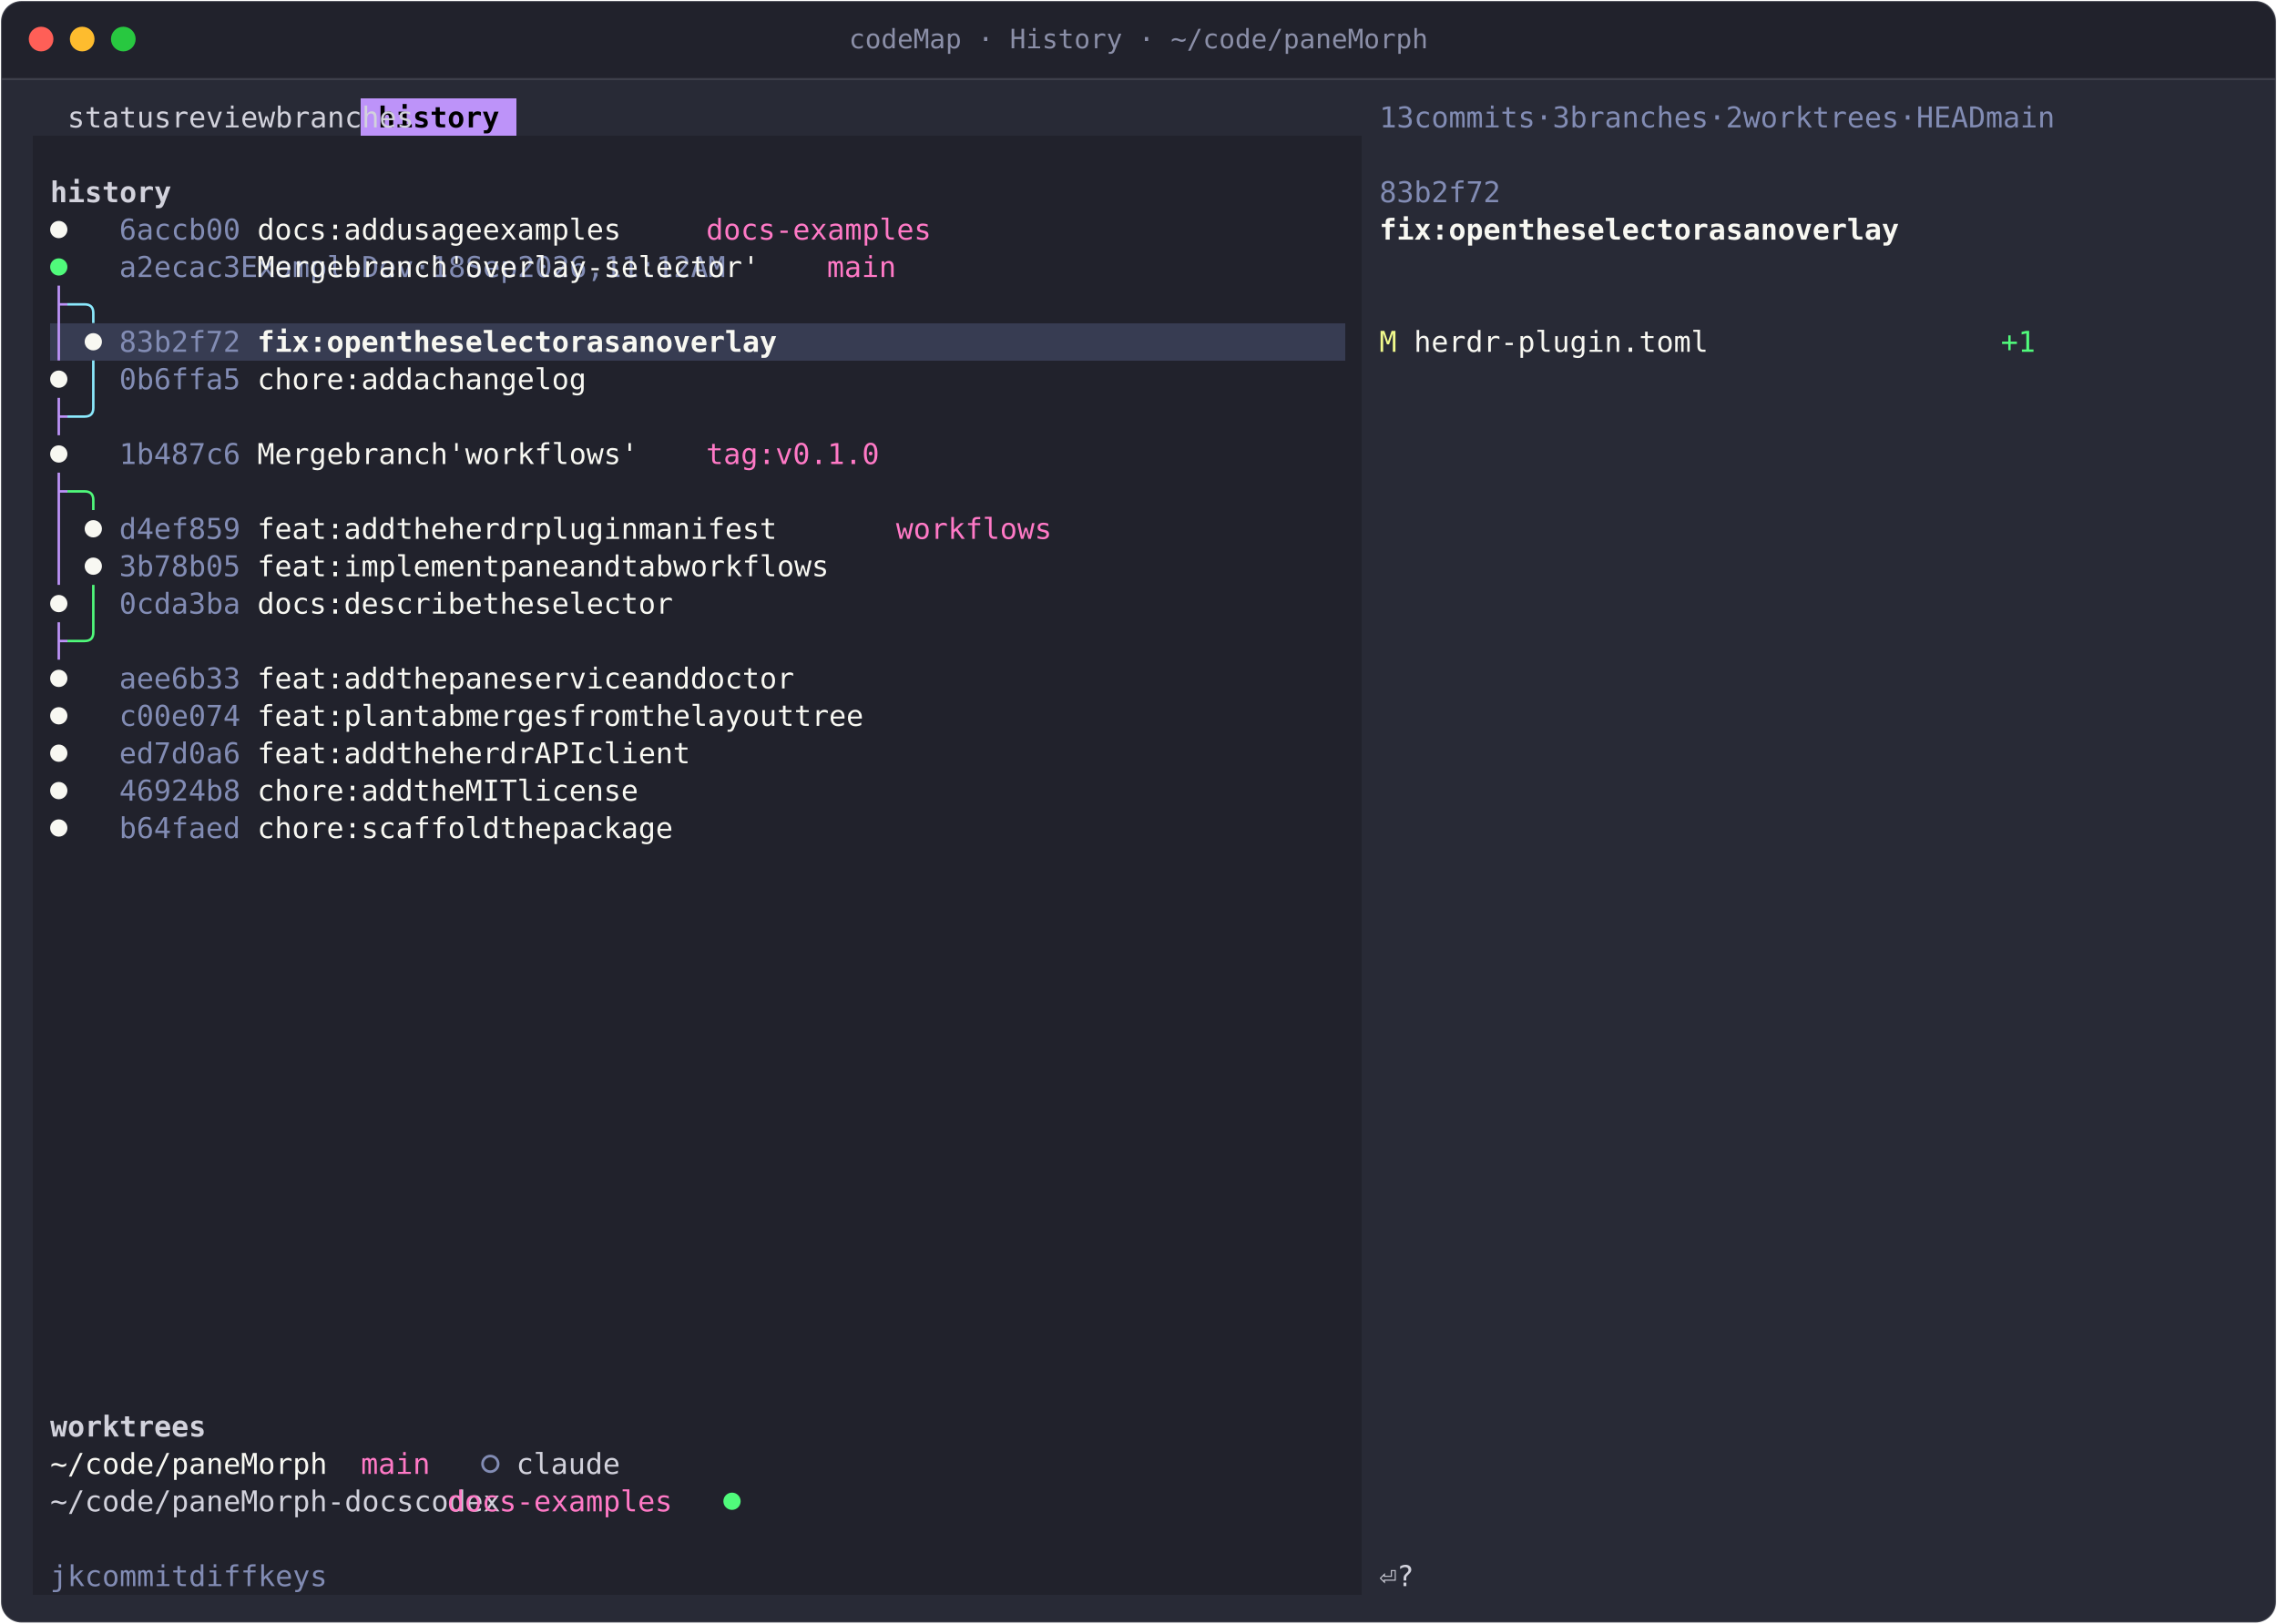
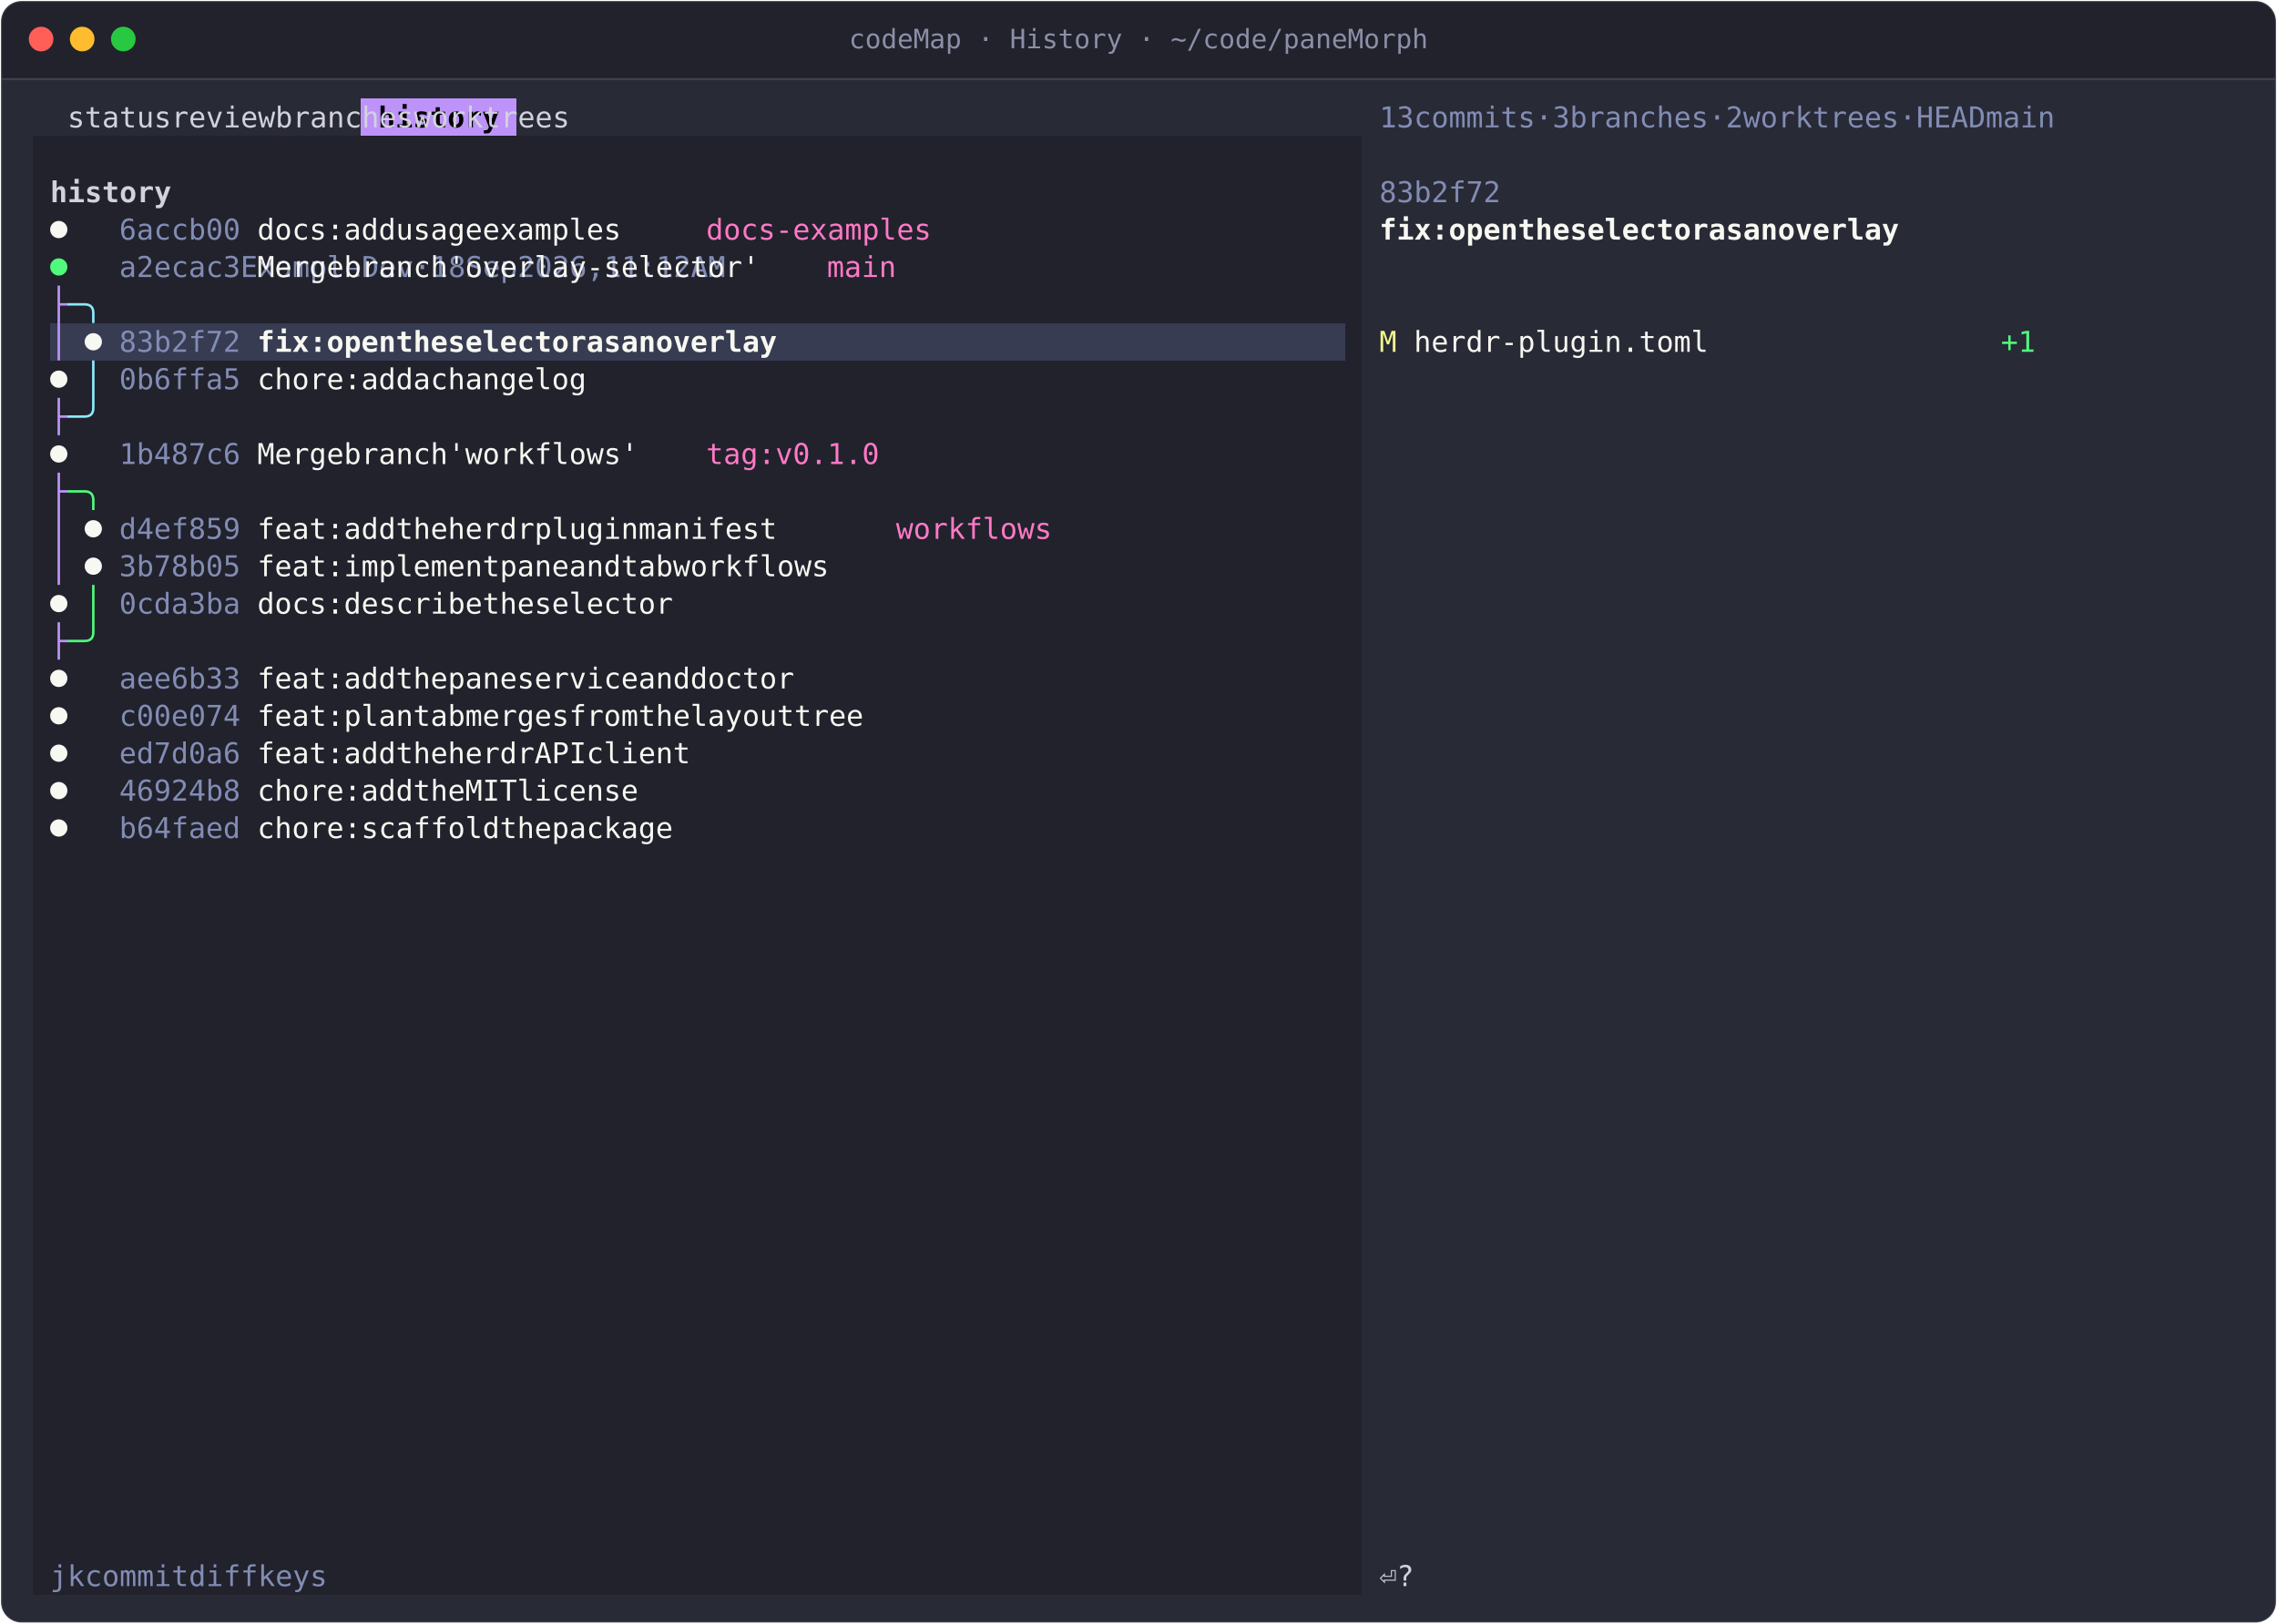
<svg xmlns="http://www.w3.org/2000/svg" width="1108" height="790" viewBox="0 0 1108 790" role="img" aria-label="codeMap · History · ~/code/paneMorph">
  <style>text{font-family:JetBrains Mono, SFMono-Regular, Menlo, Consolas, monospace;font-size:14px;white-space:pre;font-variant-ligatures:none}.b{font-weight:700}.i{font-style:italic}.d{opacity:.6}</style>
  <rect x="0.5" y="0.5" width="1107" height="789" rx="10" fill="#282a36" stroke="rgba(255,255,255,0.10)" />
  <path d="M1 38V11A10 10 0 0 1 11 1H1097A10 10 0 0 1 1107 11V38Z" fill="#21222c" />
  <line x1="1" y1="38.5" x2="1107" y2="38.5" stroke="rgba(255,255,255,0.10)" />
  <circle cx="20" cy="19" r="6" fill="#ff5f57" />
  <circle cx="40" cy="19" r="6" fill="#febc2e" />
  <circle cx="60" cy="19" r="6" fill="#28c840" />
  <text x="554" y="23.5" text-anchor="middle" fill="#8b8fa8" style="font-size:13px">codeMap · History · ~/code/paneMorph</text>
  <g transform="translate(16 48)">
    <g shape-rendering="crispEdges">
      <rect x="159.6" y="0" width="75.6" height="18.2" fill="#bd93f9" />
      <rect x="0" y="18.2" width="646.8" height="18.2" fill="#21222c" />
      <rect x="0" y="36.4" width="646.8" height="18.2" fill="#21222c" />
      <rect x="0" y="54.6" width="646.8" height="18.2" fill="#21222c" />
      <rect x="0" y="72.8" width="646.8" height="18.2" fill="#21222c" />
      <rect x="0" y="91" width="646.8" height="18.2" fill="#21222c" />
      <rect x="0" y="109.2" width="8.4" height="18.2" fill="#21222c" />
      <rect x="8.4" y="109.2" width="630" height="18.2" fill="#373c52" />
      <rect x="638.4" y="109.2" width="8.4" height="18.2" fill="#21222c" />
      <rect x="0" y="127.4" width="646.8" height="18.2" fill="#21222c" />
      <rect x="0" y="145.6" width="646.8" height="18.2" fill="#21222c" />
      <rect x="0" y="163.8" width="646.8" height="18.2" fill="#21222c" />
      <rect x="0" y="182" width="646.8" height="18.2" fill="#21222c" />
      <rect x="0" y="200.2" width="646.8" height="18.2" fill="#21222c" />
      <rect x="0" y="218.4" width="646.8" height="18.2" fill="#21222c" />
      <rect x="0" y="236.6" width="646.8" height="18.2" fill="#21222c" />
      <rect x="0" y="254.8" width="646.8" height="18.2" fill="#21222c" />
      <rect x="0" y="273" width="646.8" height="18.2" fill="#21222c" />
      <rect x="0" y="291.2" width="646.8" height="18.2" fill="#21222c" />
      <rect x="0" y="309.4" width="646.8" height="18.2" fill="#21222c" />
      <rect x="0" y="327.6" width="646.8" height="18.2" fill="#21222c" />
      <rect x="0" y="345.8" width="646.8" height="18.2" fill="#21222c" />
      <rect x="0" y="364" width="646.8" height="18.2" fill="#21222c" />
      <rect x="0" y="382.2" width="646.8" height="18.2" fill="#21222c" />
      <rect x="0" y="400.4" width="646.8" height="18.2" fill="#21222c" />
      <rect x="0" y="418.6" width="646.8" height="18.2" fill="#21222c" />
      <rect x="0" y="436.8" width="646.8" height="18.2" fill="#21222c" />
      <rect x="0" y="455" width="646.8" height="18.2" fill="#21222c" />
      <rect x="0" y="473.2" width="646.8" height="18.2" fill="#21222c" />
      <rect x="0" y="491.4" width="646.8" height="18.2" fill="#21222c" />
      <rect x="0" y="509.6" width="646.8" height="18.2" fill="#21222c" />
      <rect x="0" y="527.8" width="646.8" height="18.2" fill="#21222c" />
      <rect x="0" y="546" width="646.8" height="18.2" fill="#21222c" />
      <rect x="0" y="564.2" width="646.8" height="18.2" fill="#21222c" />
      <rect x="0" y="582.4" width="646.8" height="18.2" fill="#21222c" />
      <rect x="0" y="600.6" width="646.8" height="18.2" fill="#21222c" />
      <rect x="0" y="618.8" width="646.8" height="18.2" fill="#21222c" />
      <rect x="0" y="637" width="646.8" height="18.2" fill="#21222c" />
      <rect x="0" y="655.2" width="646.8" height="18.2" fill="#21222c" />
      <rect x="0" y="673.4" width="646.8" height="18.2" fill="#21222c" />
      <rect x="0" y="691.6" width="646.8" height="18.2" fill="#21222c" />
      <rect x="0" y="709.8" width="646.8" height="18.2" fill="#21222c" />
    </g>
    <path d="M16.8 191.1H25.2M25.2 191.1H25.2Q29.4 191.1 29.4 195.3V200.2M29.4 236.6V254.8M16.8 263.9H25.2M25.2 263.9H25.2Q29.4 263.9 29.4 259.7V254.8" fill="none" stroke="#50fa7b" stroke-width="1.2" stroke-linejoin="round" />
    <path d="M16.8 100.1H25.2M25.2 100.1H25.2Q29.4 100.1 29.4 104.3V109.2M29.4 127.4V145.6M16.8 154.7H25.2M25.2 154.7H25.2Q29.4 154.7 29.4 150.5V145.6" fill="none" stroke="#8be9fd" stroke-width="1.2" stroke-linejoin="round" />
    <path d="M12.6 100.1H16.8M12.6 91V109.2M12.6 109.2V127.4M12.6 154.7H16.8M12.6 145.6V163.8M12.6 191.1H16.8M12.6 182V200.2M12.6 200.2V218.4M12.6 218.4V236.6M12.6 263.9H16.8M12.6 254.8V273" fill="none" stroke="#bd93f9" stroke-width="1.2" stroke-linejoin="round" />
    <circle cx="12.6" cy="63.7" r="4.2" fill="#f8f8f2" />
    <circle cx="12.6" cy="81.9" r="4.2" fill="#50fa7b" />
    <circle cx="29.4" cy="118.3" r="4.2" fill="#f8f8f2" />
    <circle cx="12.6" cy="136.5" r="4.2" fill="#f8f8f2" />
    <circle cx="12.6" cy="172.9" r="4.2" fill="#f8f8f2" />
    <circle cx="29.4" cy="209.3" r="4.2" fill="#f8f8f2" />
    <circle cx="29.4" cy="227.5" r="4.2" fill="#f8f8f2" />
    <circle cx="12.6" cy="245.7" r="4.2" fill="#f8f8f2" />
    <circle cx="12.6" cy="282.1" r="4.2" fill="#f8f8f2" />
    <circle cx="12.6" cy="300.3" r="4.2" fill="#f8f8f2" />
    <circle cx="12.6" cy="318.5" r="4.2" fill="#f8f8f2" />
    <circle cx="12.6" cy="336.7" r="4.2" fill="#f8f8f2" />
    <circle cx="12.6" cy="354.9" r="4.2" fill="#f8f8f2" />
-     <circle cx="222.6" cy="664.3" r="3.8" fill="none" stroke="#828cb4" stroke-width="1.3" />
-     <circle cx="340.2" cy="682.5" r="4.2" fill="#50fa7b" />
    <text x="168 176.4 184.8 193.2 201.6 210 218.4" y="14" fill="#000000" class="b">history</text>
    <text x="655.2 663.6 680.4 688.8 697.2 705.6 714 722.4 730.8 747.6 764.4 781.2 789.6 798 806.4 814.8 823.2 831.6 840 856.8 873.6 890.4 898.8 907.2 915.6 924 932.4 940.8 949.2 957.6 974.4 991.2 999.6 1008 1016.4 1033.2 1041.6 1050 1058.4" y="14" fill="#828cb4">13commits·3branches·2worktrees·HEADmain</text>
-     <text x="16.8 25.2 33.6 42 50.4 58.8 92.4 100.8 109.2 117.6 126 134.4 252 260.4 268.8 277.2 285.6 294 302.4 310.8" y="14" fill="#d2d2dc">statusreviewbranches</text>
+     <text x="16.8 25.2 33.6 42 50.4 58.8 92.4 100.8 109.2 117.6 126 134.4 252 260.4 268.8 277.2 285.6 294 302.4 310.8 344.4 352.8 361.2 369.6 378 386.4 394.8 403.2 411.6" y="14" fill="#d2d2dc">statusreviewbranchesworktrees</text>
    <text x="655.2 663.6 672 680.4 688.8 697.2 705.6" y="50.4" fill="#828cb4">83b2f72</text>
    <text x="8.4 16.8 25.2 33.6 42 50.4 58.8" y="50.4" fill="#d2d2dc" class="b">history</text>
    <text x="42 50.4 58.8 67.2 75.6 84 92.4" y="68.6" fill="#828cb4">6accb00</text>
    <text x="109.2 117.6 126 134.4 142.8 159.6 168 176.4 193.2 201.6 210 218.4 226.8 243.6 252 260.4 268.8 277.2 285.6 294 302.4" y="68.6" fill="#f8f8f2">docs:addusageexamples</text>
    <text x="655.2 663.6 672 680.4 697.2 705.6 714 722.4 739.2 747.6 756 772.8 781.2 789.6 798 806.4 814.8 823.2 831.6 848.4 856.8 873.6 882 898.8 907.2 915.6 924 932.4 940.8 949.2" y="68.6" fill="#f8f8f2" class="b">fix:opentheselectorasanoverlay</text>
    <text x="327.6 336 344.4 352.8 361.2 369.6 378 386.4 394.8 403.2 411.6 420 428.4" y="68.6" fill="#ff79c6">docs-examples</text>
    <text x="42 50.4 58.8 67.2 75.6 84 92.4 655.2 663.6 672 680.4 688.8 697.2 705.6 722.4 730.8 739.2 756 772.8 781.2 798 806.4 814.8 831.6 840 848.4 856.8 865.2 882 890.4 898.8 907.2 915.6 932.4 940.8" y="86.8" fill="#828cb4">a2ecac3ExampleDev·18Sep2026,11:12AM</text>
    <text x="109.2 117.6 126 134.4 142.8 159.6 168 176.4 184.8 193.2 201.6 218.4 226.8 235.2 243.6 252 260.4 268.8 277.2 285.6 294 302.4 310.8 319.2 327.6 336 344.4 352.8 361.2" y="86.8" fill="#f8f8f2">Mergebranch'overlay-selector'</text>
    <text x="386.4 394.8 403.2 411.6" y="86.8" fill="#ff79c6">main</text>
    <text x="957.6 966" y="123.2" fill="#50fa7b">+1</text>
    <text x="42 50.4 58.8 67.2 75.6 84 92.4" y="123.2" fill="#828cb4">83b2f72</text>
    <text x="655.2" y="123.2" fill="#f1fa8c">M</text>
    <text x="672 680.4 688.8 697.2 705.6 714 722.4 730.8 739.2 747.6 756 764.4 772.8 781.2 789.6 798 806.4" y="123.2" fill="#f8f8f2">herdr-plugin.toml</text>
    <text x="109.2 117.6 126 134.4 151.2 159.6 168 176.4 193.2 201.6 210 226.8 235.2 243.6 252 260.4 268.8 277.2 285.6 302.4 310.8 327.6 336 352.8 361.2 369.6 378 386.4 394.8 403.2" y="123.2" fill="#f8f8f2" class="b">fix:opentheselectorasanoverlay</text>
    <text x="42 50.4 58.8 67.2 75.6 84 92.4" y="141.4" fill="#828cb4">0b6ffa5</text>
    <text x="109.2 117.6 126 134.4 142.8 151.2 168 176.4 184.8 201.6 218.4 226.8 235.2 243.6 252 260.4 268.8 277.2 285.6" y="141.4" fill="#f8f8f2">chore:addachangelog</text>
    <text x="42 50.4 58.8 67.2 75.6 84 92.4" y="177.8" fill="#828cb4">1b487c6</text>
    <text x="109.2 117.6 126 134.4 142.8 159.6 168 176.4 184.8 193.2 201.6 218.4 226.8 235.2 243.6 252 260.4 268.8 277.2 285.6 294 302.4" y="177.8" fill="#f8f8f2">Mergebranch'workflows'</text>
    <text x="327.6 336 344.4 352.8 369.6 378 386.4 394.8 403.2 411.6" y="177.8" fill="#ff79c6">tag:v0.1.0</text>
    <text x="42 50.4 58.8 67.2 75.6 84 92.4" y="214.2" fill="#828cb4">d4ef859</text>
    <text x="109.2 117.6 126 134.4 142.8 159.6 168 176.4 193.2 201.6 210 226.8 235.2 243.6 252 260.4 277.2 285.6 294 302.4 310.8 319.2 336 344.4 352.8 361.2 369.6 378 386.4 394.8" y="214.2" fill="#f8f8f2">feat:addtheherdrpluginmanifest</text>
    <text x="420 428.4 436.8 445.2 453.6 462 470.4 478.8 487.2" y="214.2" fill="#ff79c6">workflows</text>
    <text x="42 50.4 58.8 67.2 75.6 84 92.4" y="232.4" fill="#828cb4">3b78b05</text>
    <text x="109.2 117.6 126 134.4 142.8 159.6 168 176.4 184.8 193.2 201.6 210 218.4 226.8 243.6 252 260.4 268.8 285.6 294 302.4 319.2 327.6 336 352.8 361.2 369.6 378 386.4 394.8 403.2 411.6 420" y="232.4" fill="#f8f8f2">feat:implementpaneandtabworkflows</text>
    <text x="42 50.4 58.8 67.2 75.6 84 92.4" y="250.6" fill="#828cb4">0cda3ba</text>
    <text x="109.2 117.6 126 134.4 142.8 159.6 168 176.4 184.8 193.2 201.6 210 218.4 235.2 243.6 252 268.8 277.2 285.6 294 302.4 310.8 319.2 327.6" y="250.6" fill="#f8f8f2">docs:describetheselector</text>
    <text x="42 50.4 58.8 67.2 75.6 84 92.4" y="287" fill="#828cb4">aee6b33</text>
    <text x="109.2 117.6 126 134.4 142.8 159.6 168 176.4 193.2 201.6 210 226.8 235.2 243.6 252 268.8 277.2 285.6 294 302.4 310.8 319.2 336 344.4 352.8 369.6 378 386.4 394.8 403.2 411.6" y="287" fill="#f8f8f2">feat:addthepaneserviceanddoctor</text>
    <text x="42 50.4 58.8 67.2 75.6 84 92.4" y="305.2" fill="#828cb4">c00e074</text>
    <text x="109.2 117.6 126 134.4 142.8 159.6 168 176.4 184.8 201.6 210 218.4 235.2 243.6 252 260.4 268.8 277.2 294 302.4 310.8 319.2 336 344.4 352.8 369.6 378 386.4 394.8 403.2 411.6 428.4 436.8 445.2 453.6" y="305.2" fill="#f8f8f2">feat:plantabmergesfromthelayouttree</text>
    <text x="42 50.4 58.8 67.2 75.6 84 92.4" y="323.4" fill="#828cb4">ed7d0a6</text>
    <text x="109.2 117.6 126 134.4 142.8 159.6 168 176.4 193.2 201.6 210 226.8 235.2 243.6 252 260.4 277.2 285.6 294 310.8 319.2 327.6 336 344.4 352.8" y="323.4" fill="#f8f8f2">feat:addtheherdrAPIclient</text>
    <text x="42 50.4 58.8 67.2 75.6 84 92.4" y="341.6" fill="#828cb4">46924b8</text>
    <text x="109.2 117.6 126 134.4 142.8 151.2 168 176.4 184.8 201.6 210 218.4 235.2 243.6 252 268.8 277.2 285.6 294 302.4 310.8 319.2" y="341.6" fill="#f8f8f2">chore:addtheMITlicense</text>
    <text x="42 50.4 58.8 67.2 75.6 84 92.4" y="359.8" fill="#828cb4">b64faed</text>
    <text x="109.2 117.6 126 134.4 142.8 151.2 168 176.4 184.8 193.2 201.6 210 218.4 226.8 243.6 252 260.4 277.2 285.6 294 302.4 310.8 319.2 327.6" y="359.8" fill="#f8f8f2">chore:scaffoldthepackage</text>
-     <text x="8.4 16.8 25.2 33.6 42 50.4 58.8 67.2 75.6" y="651" fill="#d2d2dc" class="b">worktrees</text>
-     <text x="235.2 243.6 252 260.4 268.8 277.2" y="669.2" fill="#d2d2dc">claude</text>
-     <text x="8.4 16.8 25.2 33.6 42 50.4 58.8 67.2 75.6 84 92.4 100.8 109.2 117.6 126 134.4" y="669.2" fill="#f8f8f2">~/code/paneMorph</text>
-     <text x="159.6 168 176.4 184.8" y="669.2" fill="#ff79c6">main</text>
-     <text x="8.4 16.8 25.2 33.6 42 50.4 58.8 67.2 75.6 84 92.4 100.8 109.2 117.6 126 134.4 142.8 151.2 159.6 168 176.4 352.8 361.2 369.6 378 386.4" y="687.4" fill="#d2d2dc">~/code/paneMorph-docscodex</text>
-     <text x="201.6 210 218.4 226.8 235.2 243.6 252 260.4 268.8 277.2 285.6 294 302.4" y="687.4" fill="#ff79c6">docs-examples</text>
    <text x="8.4 25.2 42 50.4 58.8 67.2 75.6 84 672 680.4 688.8 697.2 739.2 747.6 756 764.4" y="723.8" fill="#828cb4">jkcommitdiffkeys</text>
    <text x="655.2 722.4" y="723.8" fill="#d2d2dc">⏎?</text>
  </g>
</svg>
